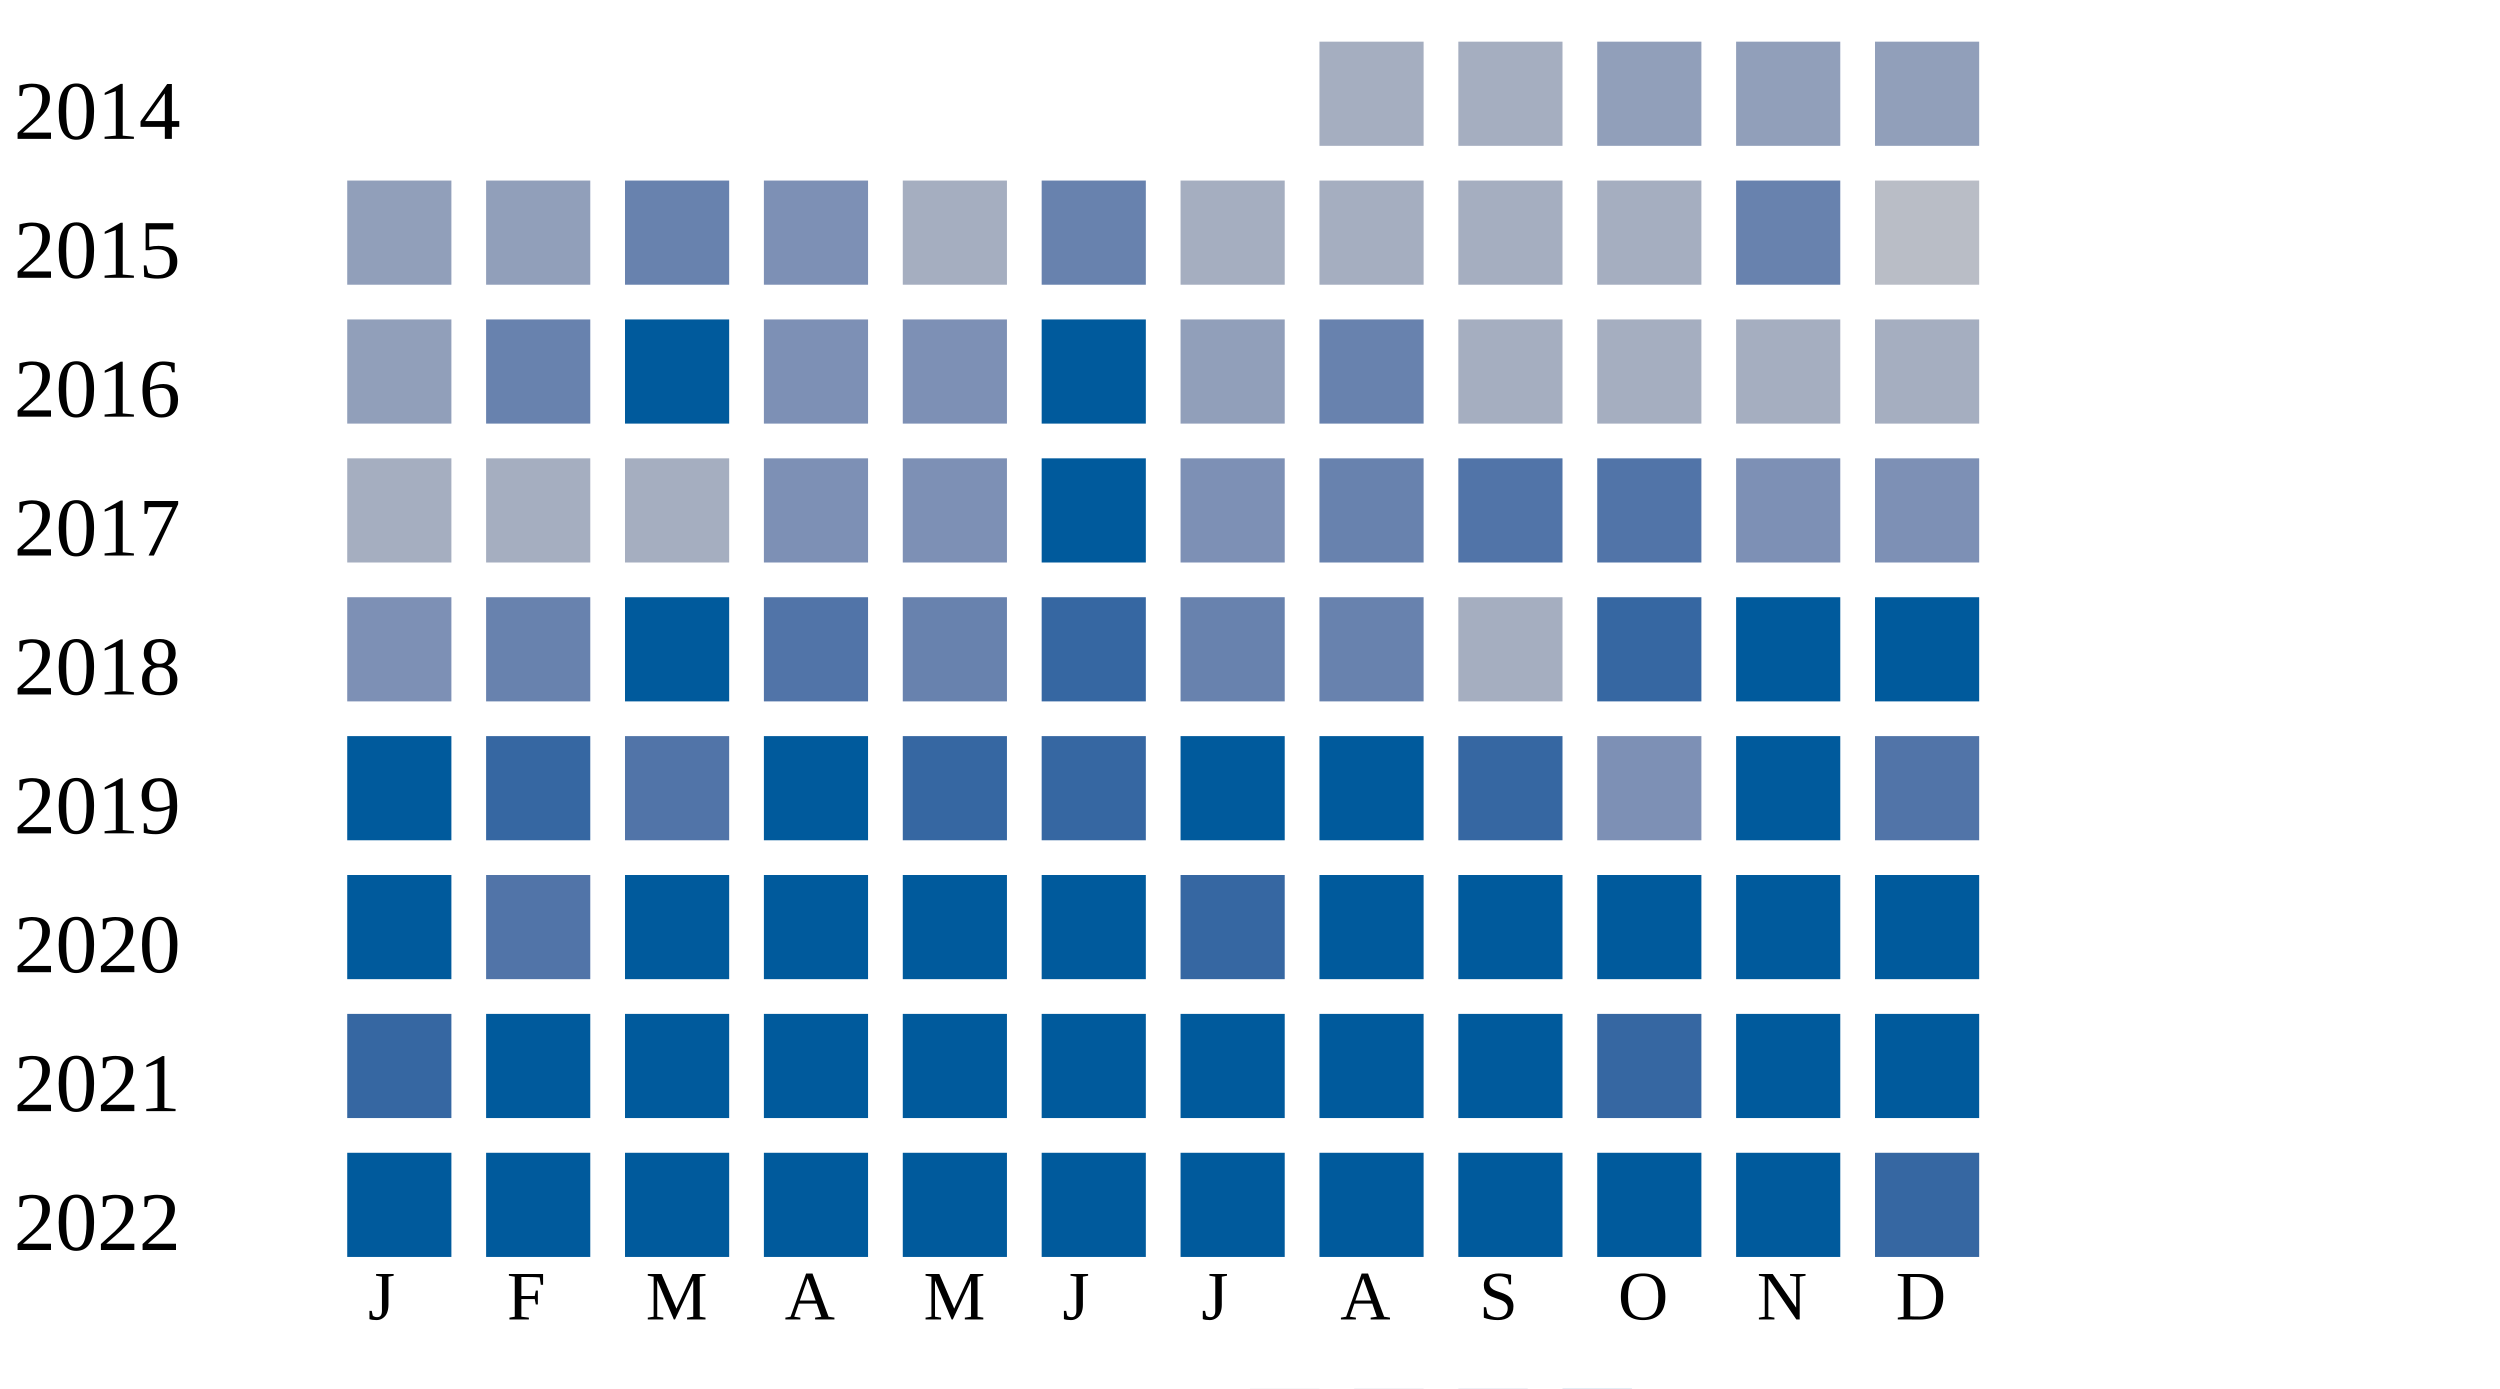
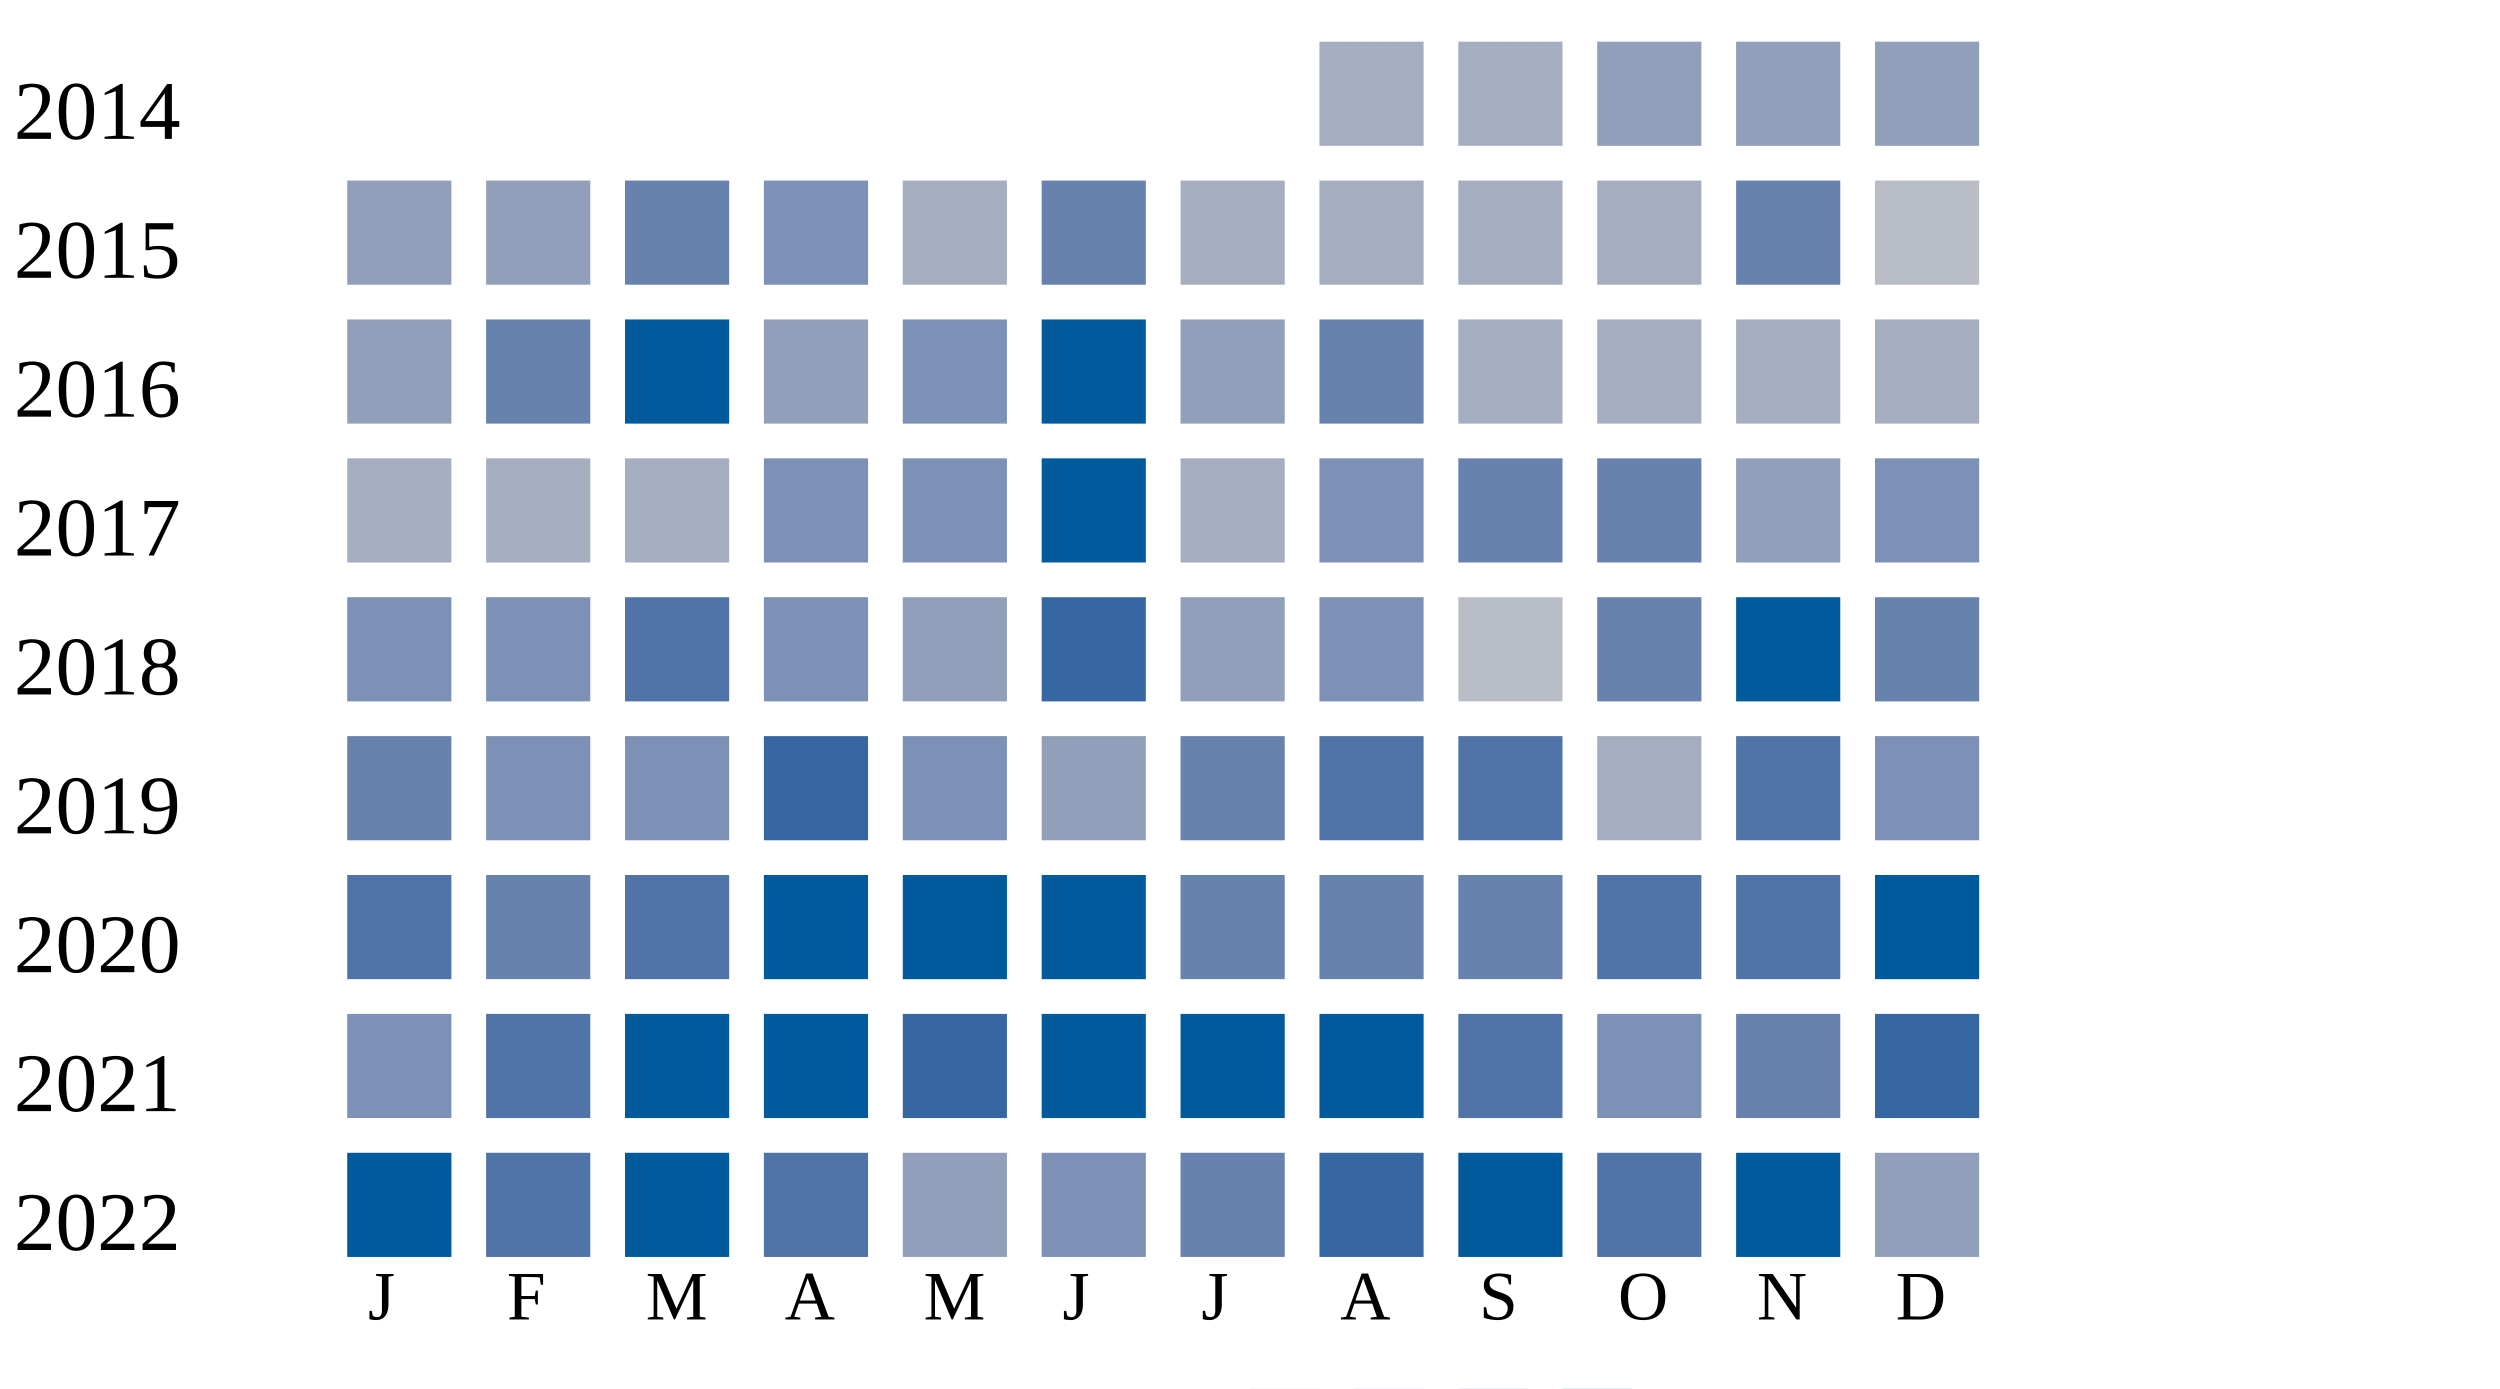
<svg xmlns="http://www.w3.org/2000/svg" width="360" height="200">
  <g transform="translate(0 0)">
    <text x="2" y="20">2014</text>
    <rect x="190" y="6" width="15" height="15" fill="#a5aec0" />
    <rect x="210" y="6" width="15" height="15" fill="#a5aec0" />
    <rect x="230" y="6" width="15" height="15" fill="#919fba" />
    <rect x="250" y="6" width="15" height="15" fill="#919fba" />
    <rect x="270" y="6" width="15" height="15" fill="#919fba" />
  </g>
  <g transform="translate(0 20)">
    <text x="2" y="20">2015</text>
    <rect x="50" y="6" width="15" height="15" fill="#919fba" />
    <rect x="70" y="6" width="15" height="15" fill="#919fba" />
    <rect x="90" y="6" width="15" height="15" fill="#6882ae" />
    <rect x="110" y="6" width="15" height="15" fill="#7d90b5" />
    <rect x="130" y="6" width="15" height="15" fill="#a5aec0" />
    <rect x="150" y="6" width="15" height="15" fill="#6882ae" />
    <rect x="170" y="6" width="15" height="15" fill="#a5aec0" />
    <rect x="190" y="6" width="15" height="15" fill="#a5aec0" />
    <rect x="210" y="6" width="15" height="15" fill="#a5aec0" />
    <rect x="230" y="6" width="15" height="15" fill="#a5aec0" />
    <rect x="250" y="6" width="15" height="15" fill="#6882ae" />
    <rect x="270" y="6" width="15" height="15" fill="#b9bdc6" />
  </g>
  <g transform="translate(0 40)">
    <text x="2" y="20">2016</text>
    <rect x="50" y="6" width="15" height="15" fill="#919fba" />
    <rect x="70" y="6" width="15" height="15" fill="#6882ae" />
    <rect x="90" y="6" width="15" height="15" fill="#005a9c" />
-     <rect x="110" y="6" width="15" height="15" fill="#7d90b5" />
+     <rect x="110" y="6" width="15" height="15" fill="#919fba" />
    <rect x="130" y="6" width="15" height="15" fill="#7d90b5" />
    <rect x="150" y="6" width="15" height="15" fill="#005a9c" />
    <rect x="170" y="6" width="15" height="15" fill="#919fba" />
    <rect x="190" y="6" width="15" height="15" fill="#6882ae" />
    <rect x="210" y="6" width="15" height="15" fill="#a5aec0" />
    <rect x="230" y="6" width="15" height="15" fill="#a5aec0" />
    <rect x="250" y="6" width="15" height="15" fill="#a5aec0" />
    <rect x="270" y="6" width="15" height="15" fill="#a5aec0" />
  </g>
  <g transform="translate(0 60)">
    <text x="2" y="20">2017</text>
    <rect x="50" y="6" width="15" height="15" fill="#a5aec0" />
    <rect x="70" y="6" width="15" height="15" fill="#a5aec0" />
    <rect x="90" y="6" width="15" height="15" fill="#a5aec0" />
    <rect x="110" y="6" width="15" height="15" fill="#7d90b5" />
    <rect x="130" y="6" width="15" height="15" fill="#7d90b5" />
    <rect x="150" y="6" width="15" height="15" fill="#005a9c" />
-     <rect x="170" y="6" width="15" height="15" fill="#7d90b5" />
-     <rect x="190" y="6" width="15" height="15" fill="#6882ae" />
-     <rect x="210" y="6" width="15" height="15" fill="#5174a8" />
-     <rect x="230" y="6" width="15" height="15" fill="#5174a8" />
-     <rect x="250" y="6" width="15" height="15" fill="#7d90b5" />
+     <rect x="170" y="6" width="15" height="15" fill="#a5aec0" />
+     <rect x="190" y="6" width="15" height="15" fill="#7d90b5" />
+     <rect x="210" y="6" width="15" height="15" fill="#6882ae" />
+     <rect x="230" y="6" width="15" height="15" fill="#6882ae" />
+     <rect x="250" y="6" width="15" height="15" fill="#919fba" />
    <rect x="270" y="6" width="15" height="15" fill="#7d90b5" />
  </g>
  <g transform="translate(0 80)">
    <text x="2" y="20">2018</text>
    <rect x="50" y="6" width="15" height="15" fill="#7d90b5" />
-     <rect x="70" y="6" width="15" height="15" fill="#6882ae" />
-     <rect x="90" y="6" width="15" height="15" fill="#005a9c" />
-     <rect x="110" y="6" width="15" height="15" fill="#5174a8" />
-     <rect x="130" y="6" width="15" height="15" fill="#6882ae" />
+     <rect x="70" y="6" width="15" height="15" fill="#7d90b5" />
+     <rect x="90" y="6" width="15" height="15" fill="#5174a8" />
+     <rect x="110" y="6" width="15" height="15" fill="#7d90b5" />
+     <rect x="130" y="6" width="15" height="15" fill="#919fba" />
    <rect x="150" y="6" width="15" height="15" fill="#3667a2" />
-     <rect x="170" y="6" width="15" height="15" fill="#6882ae" />
-     <rect x="190" y="6" width="15" height="15" fill="#6882ae" />
-     <rect x="210" y="6" width="15" height="15" fill="#a5aec0" />
-     <rect x="230" y="6" width="15" height="15" fill="#3667a2" />
+     <rect x="170" y="6" width="15" height="15" fill="#919fba" />
+     <rect x="190" y="6" width="15" height="15" fill="#7d90b5" />
+     <rect x="210" y="6" width="15" height="15" fill="#b9bdc6" />
+     <rect x="230" y="6" width="15" height="15" fill="#6882ae" />
    <rect x="250" y="6" width="15" height="15" fill="#005a9c" />
-     <rect x="270" y="6" width="15" height="15" fill="#005a9c" />
+     <rect x="270" y="6" width="15" height="15" fill="#6882ae" />
  </g>
  <g transform="translate(0 100)">
    <text x="2" y="20">2019</text>
-     <rect x="50" y="6" width="15" height="15" fill="#005a9c" />
-     <rect x="70" y="6" width="15" height="15" fill="#3667a2" />
-     <rect x="90" y="6" width="15" height="15" fill="#5174a8" />
-     <rect x="110" y="6" width="15" height="15" fill="#005a9c" />
-     <rect x="130" y="6" width="15" height="15" fill="#3667a2" />
-     <rect x="150" y="6" width="15" height="15" fill="#3667a2" />
-     <rect x="170" y="6" width="15" height="15" fill="#005a9c" />
-     <rect x="190" y="6" width="15" height="15" fill="#005a9c" />
-     <rect x="210" y="6" width="15" height="15" fill="#3667a2" />
-     <rect x="230" y="6" width="15" height="15" fill="#7d90b5" />
-     <rect x="250" y="6" width="15" height="15" fill="#005a9c" />
-     <rect x="270" y="6" width="15" height="15" fill="#5174a8" />
+     <rect x="50" y="6" width="15" height="15" fill="#6882ae" />
+     <rect x="70" y="6" width="15" height="15" fill="#7d90b5" />
+     <rect x="90" y="6" width="15" height="15" fill="#7d90b5" />
+     <rect x="110" y="6" width="15" height="15" fill="#3667a2" />
+     <rect x="130" y="6" width="15" height="15" fill="#7d90b5" />
+     <rect x="150" y="6" width="15" height="15" fill="#919fba" />
+     <rect x="170" y="6" width="15" height="15" fill="#6882ae" />
+     <rect x="190" y="6" width="15" height="15" fill="#5174a8" />
+     <rect x="210" y="6" width="15" height="15" fill="#5174a8" />
+     <rect x="230" y="6" width="15" height="15" fill="#a5aec0" />
+     <rect x="250" y="6" width="15" height="15" fill="#5174a8" />
+     <rect x="270" y="6" width="15" height="15" fill="#7d90b5" />
  </g>
  <g transform="translate(0 120)">
    <text x="2" y="20">2020</text>
-     <rect x="50" y="6" width="15" height="15" fill="#005a9c" />
-     <rect x="70" y="6" width="15" height="15" fill="#5174a8" />
-     <rect x="90" y="6" width="15" height="15" fill="#005a9c" />
+     <rect x="50" y="6" width="15" height="15" fill="#5174a8" />
+     <rect x="70" y="6" width="15" height="15" fill="#6882ae" />
+     <rect x="90" y="6" width="15" height="15" fill="#5174a8" />
    <rect x="110" y="6" width="15" height="15" fill="#005a9c" />
    <rect x="130" y="6" width="15" height="15" fill="#005a9c" />
    <rect x="150" y="6" width="15" height="15" fill="#005a9c" />
-     <rect x="170" y="6" width="15" height="15" fill="#3667a2" />
-     <rect x="190" y="6" width="15" height="15" fill="#005a9c" />
-     <rect x="210" y="6" width="15" height="15" fill="#005a9c" />
-     <rect x="230" y="6" width="15" height="15" fill="#005a9c" />
-     <rect x="250" y="6" width="15" height="15" fill="#005a9c" />
+     <rect x="170" y="6" width="15" height="15" fill="#6882ae" />
+     <rect x="190" y="6" width="15" height="15" fill="#6882ae" />
+     <rect x="210" y="6" width="15" height="15" fill="#6882ae" />
+     <rect x="230" y="6" width="15" height="15" fill="#5174a8" />
+     <rect x="250" y="6" width="15" height="15" fill="#5174a8" />
    <rect x="270" y="6" width="15" height="15" fill="#005a9c" />
  </g>
  <g transform="translate(0 140)">
    <text x="2" y="20">2021</text>
-     <rect x="50" y="6" width="15" height="15" fill="#3667a2" />
-     <rect x="70" y="6" width="15" height="15" fill="#005a9c" />
+     <rect x="50" y="6" width="15" height="15" fill="#7d90b5" />
+     <rect x="70" y="6" width="15" height="15" fill="#5174a8" />
    <rect x="90" y="6" width="15" height="15" fill="#005a9c" />
    <rect x="110" y="6" width="15" height="15" fill="#005a9c" />
-     <rect x="130" y="6" width="15" height="15" fill="#005a9c" />
+     <rect x="130" y="6" width="15" height="15" fill="#3667a2" />
    <rect x="150" y="6" width="15" height="15" fill="#005a9c" />
    <rect x="170" y="6" width="15" height="15" fill="#005a9c" />
    <rect x="190" y="6" width="15" height="15" fill="#005a9c" />
-     <rect x="210" y="6" width="15" height="15" fill="#005a9c" />
-     <rect x="230" y="6" width="15" height="15" fill="#3667a2" />
-     <rect x="250" y="6" width="15" height="15" fill="#005a9c" />
-     <rect x="270" y="6" width="15" height="15" fill="#005a9c" />
+     <rect x="210" y="6" width="15" height="15" fill="#5174a8" />
+     <rect x="230" y="6" width="15" height="15" fill="#7d90b5" />
+     <rect x="250" y="6" width="15" height="15" fill="#6882ae" />
+     <rect x="270" y="6" width="15" height="15" fill="#3667a2" />
  </g>
  <g transform="translate(0 160)">
    <text x="2" y="20">2022</text>
    <rect x="50" y="6" width="15" height="15" fill="#005a9c" />
-     <rect x="70" y="6" width="15" height="15" fill="#005a9c" />
+     <rect x="70" y="6" width="15" height="15" fill="#5174a8" />
    <rect x="90" y="6" width="15" height="15" fill="#005a9c" />
-     <rect x="110" y="6" width="15" height="15" fill="#005a9c" />
-     <rect x="130" y="6" width="15" height="15" fill="#005a9c" />
-     <rect x="150" y="6" width="15" height="15" fill="#005a9c" />
-     <rect x="170" y="6" width="15" height="15" fill="#005a9c" />
-     <rect x="190" y="6" width="15" height="15" fill="#005a9c" />
+     <rect x="110" y="6" width="15" height="15" fill="#5174a8" />
+     <rect x="130" y="6" width="15" height="15" fill="#919fba" />
+     <rect x="150" y="6" width="15" height="15" fill="#7d90b5" />
+     <rect x="170" y="6" width="15" height="15" fill="#6882ae" />
+     <rect x="190" y="6" width="15" height="15" fill="#3667a2" />
    <rect x="210" y="6" width="15" height="15" fill="#005a9c" />
-     <rect x="230" y="6" width="15" height="15" fill="#005a9c" />
+     <rect x="230" y="6" width="15" height="15" fill="#5174a8" />
    <rect x="250" y="6" width="15" height="15" fill="#005a9c" />
-     <rect x="270" y="6" width="15" height="15" fill="#3667a2" />
+     <rect x="270" y="6" width="15" height="15" fill="#919fba" />
  </g>
  <text style="font-size: 10px; text-align: center" x="53" y="190">J</text>
  <text style="font-size: 10px; text-align: center" x="73" y="190">F</text>
  <text style="font-size: 10px; text-align: center" x="93" y="190">M</text>
  <text style="font-size: 10px; text-align: center" x="113" y="190">A</text>
  <text style="font-size: 10px; text-align: center" x="133" y="190">M</text>
  <text style="font-size: 10px; text-align: center" x="153" y="190">J</text>
  <text style="font-size: 10px; text-align: center" x="173" y="190">J</text>
  <text style="font-size: 10px; text-align: center" x="193" y="190">A</text>
  <text style="font-size: 10px; text-align: center" x="213" y="190">S</text>
  <text style="font-size: 10px; text-align: center" x="233" y="190">O</text>
  <text style="font-size: 10px; text-align: center" x="253" y="190">N</text>
  <text style="font-size: 10px; text-align: center" x="273" y="190">D</text>
  <text style="font-size: 10px;" x="155" y="209">Less</text>
  <rect fill="#b9bdc6" width="10" height="10" x="180" y="200" />
  <rect fill="#919fba" width="10" height="10" x="195" y="200" />
  <rect fill="#6882ae" width="10" height="10" x="210" y="200" />
  <rect fill="#005a9c" width="10" height="10" x="225" y="200" />
  <text x="240" y="209" style="font-size: 10px;">More</text>
</svg>
